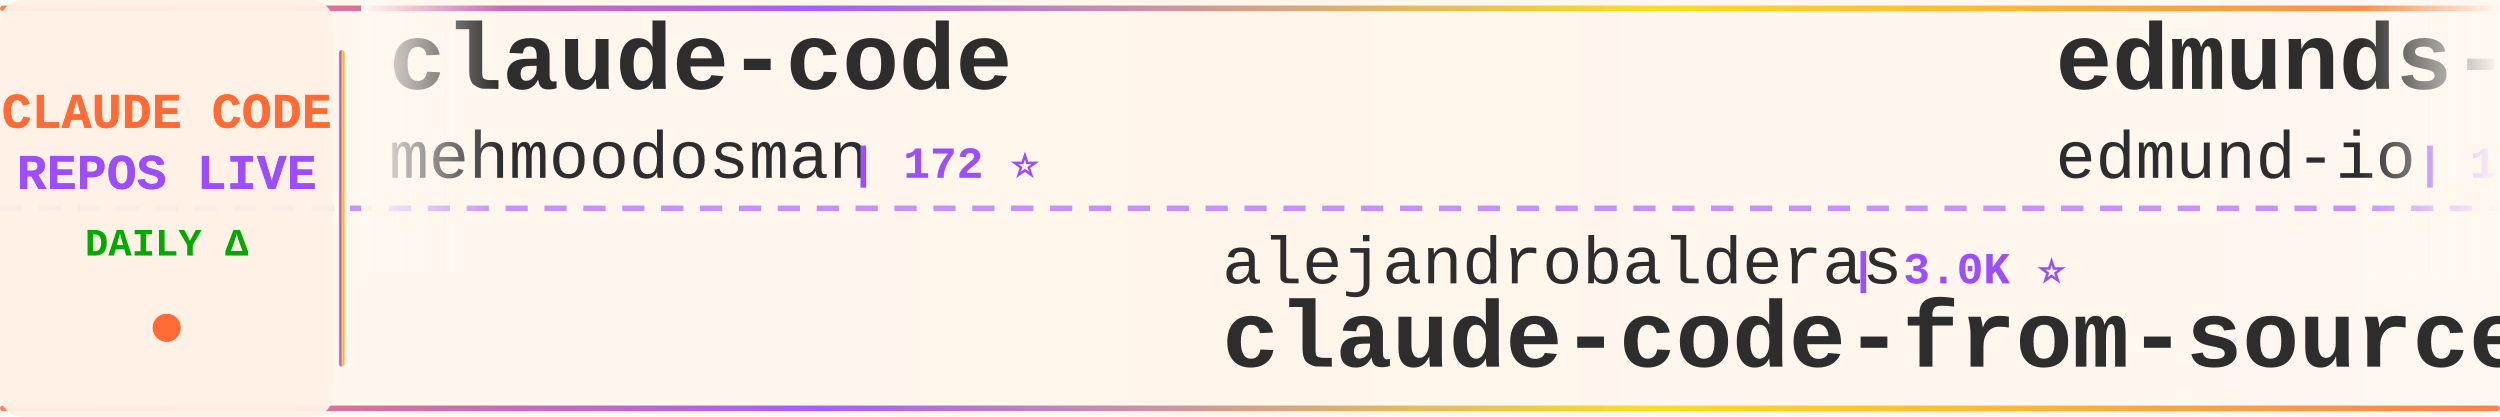
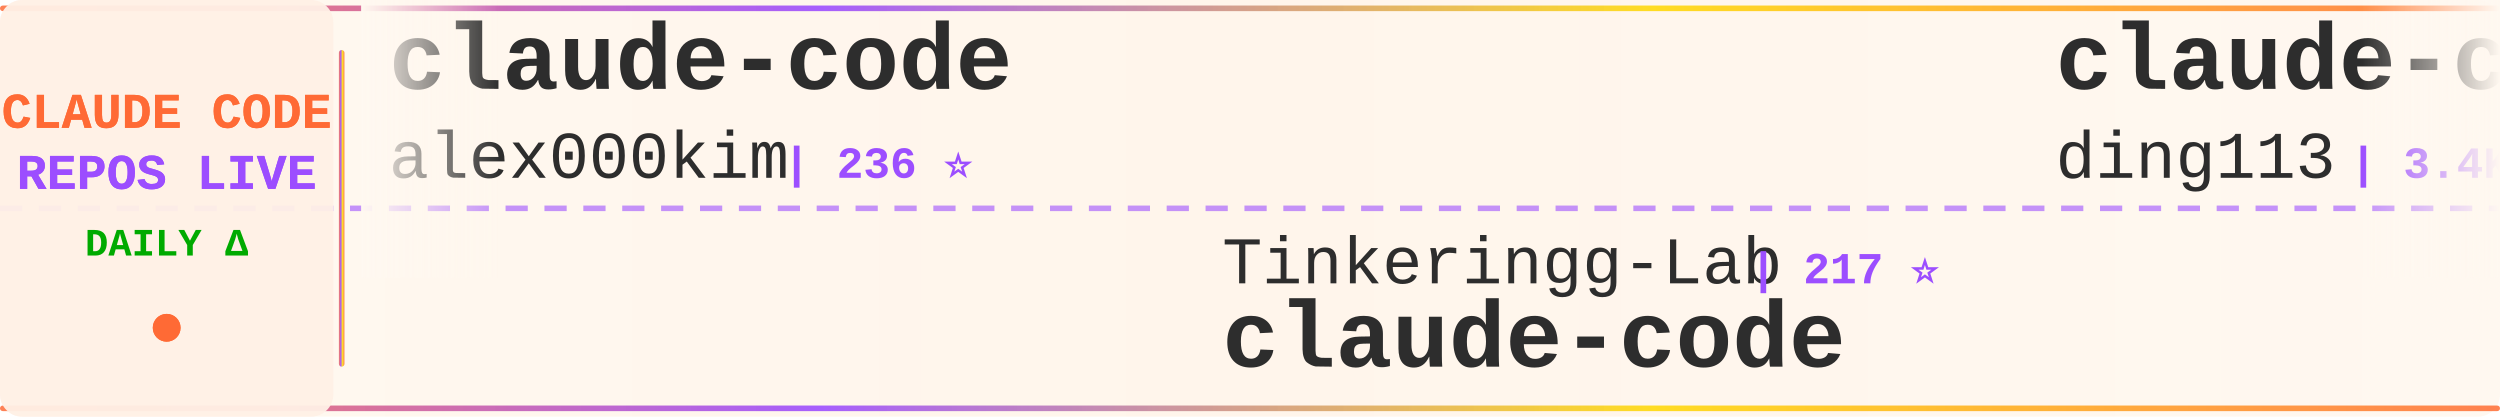
<svg xmlns="http://www.w3.org/2000/svg" width="900" height="150">
  <defs>
    <linearGradient id="tickerBg" x1="0%" y1="0%" x2="100%" y2="0%">
      <stop offset="0%" style="stop-color:#fff8f0;stop-opacity:0.98" />
      <stop offset="50%" style="stop-color:#fff5eb;stop-opacity:1" />
      <stop offset="100%" style="stop-color:#fff8f0;stop-opacity:0.98" />
    </linearGradient>
    <linearGradient id="borderGrad" x1="0%" y1="0%" x2="100%" y2="0%">
      <stop offset="0%" style="stop-color:#FF6B35;stop-opacity:0.85">
        <animate attributeName="stop-opacity" values="0.85;1;0.85" dur="2s" repeatCount="indefinite" />
      </stop>
      <stop offset="33%" style="stop-color:#9C4EFF;stop-opacity:0.9">
        <animate attributeName="stop-opacity" values="0.9;1;0.9" dur="2.2s" repeatCount="indefinite" />
      </stop>
      <stop offset="66%" style="stop-color:#FFD700;stop-opacity:0.85">
        <animate attributeName="stop-opacity" values="0.85;1;0.85" dur="1.8s" repeatCount="indefinite" />
      </stop>
      <stop offset="100%" style="stop-color:#FF6B35;stop-opacity:0.85">
        <animate attributeName="stop-opacity" values="0.85;1;0.85" dur="2s" repeatCount="indefinite" />
      </stop>
    </linearGradient>
    <filter id="textGlow">
      <feGaussianBlur stdDeviation="0.15" result="coloredBlur" />
      <feMerge>
        <feMergeNode in="coloredBlur" />
        <feMergeNode in="SourceGraphic" />
      </feMerge>
    </filter>
    <filter id="metricGlow">
      <feGaussianBlur stdDeviation="0.2" result="coloredBlur" />
      <feMerge>
        <feMergeNode in="coloredBlur" />
        <feMergeNode in="SourceGraphic" />
      </feMerge>
    </filter>
    <linearGradient id="leftFade" x1="0%" y1="0%" x2="100%" y2="0%">
      <stop offset="0%" style="stop-color:#fff8f0;stop-opacity:1" />
      <stop offset="100%" style="stop-color:#fff8f0;stop-opacity:0" />
    </linearGradient>
    <linearGradient id="rightFade" x1="0%" y1="0%" x2="100%" y2="0%">
      <stop offset="0%" style="stop-color:#fff8f0;stop-opacity:0" />
      <stop offset="100%" style="stop-color:#fff8f0;stop-opacity:1" />
    </linearGradient>
  </defs>
  <rect width="900" height="150" fill="url(#tickerBg)" rx="8" />
  <rect x="0" y="2" width="900" height="2" fill="url(#borderGrad)" rx="1" />
  <rect x="0" y="146" width="900" height="2" fill="url(#borderGrad)" rx="1" />
  <line x1="0" y1="75" x2="900" y2="75" stroke="#9C4EFF" stroke-width="2" stroke-dasharray="8 6" opacity="0.6" />
  <rect x="0" y="0" width="120" height="150" fill="#fff0e6" opacity="0.95" rx="8" />
  <text x="60" y="46" font-family="'Courier New', monospace" font-size="18" font-weight="bold" fill="#FF6B35" text-anchor="middle" filter="url(#textGlow)">
    CLAUDE CODE
  </text>
  <text x="60" y="68" font-family="'Courier New', monospace" font-size="18" font-weight="bold" fill="#9C4EFF" text-anchor="middle" filter="url(#textGlow)">
    REPOS LIVE
  </text>
  <text x="60" y="92" font-family="'Courier New', monospace" font-size="14" font-weight="bold" fill="#00aa00" text-anchor="middle">
    DAILY Δ
  </text>
  <circle cx="60" cy="118" r="5" fill="#FF6B35" filter="url(#metricGlow)">
    <animate attributeName="r" values="4;6;4" dur="1.5s" repeatCount="indefinite" />
    <animate attributeName="opacity" values="0.6;1;0.6" dur="1.5s" repeatCount="indefinite" />
  </circle>
  <rect x="122" y="18" width="2" height="114" fill="url(#borderGrad)" rx="1" />
  <clipPath id="tickerClip">
    <rect x="130" y="0" width="770" height="150" />
  </clipPath>
  <g clip-path="url(#tickerClip)">
    <g id="tickerItems">
      <animateTransform attributeName="transform" attributeType="XML" type="translate" from="0 0" to="-3000 0" dur="54s" repeatCount="indefinite" />
      <g transform="translate(0, 0)">
        <text x="140" y="32" font-family="'Courier New', monospace" font-size="34" font-weight="bold" fill="#2d2d2d">claude-code</text>
-         <text x="140" y="64" font-family="'Courier New', monospace" font-size="24" font-weight="normal" fill="#2d2d2d" opacity="1.0">mehmoodosman</text>
-         <text x="306" y="64" font-family="'Courier New', monospace" font-size="16" font-weight="bold" fill="#9C4EFF"> | 172 ⭐</text>
+         <text x="140" y="64" font-family="'Courier New', monospace" font-size="24" font-weight="normal" fill="#2d2d2d" opacity="1.0">alex000kim</text>
+         <text x="282" y="64" font-family="'Courier New', monospace" font-size="16" font-weight="bold" fill="#9C4EFF"> | 236 ⭐</text>
      </g>
      <g transform="translate(300, 0)">
-         <text x="140" y="102" font-family="'Courier New', monospace" font-size="24" font-weight="normal" fill="#2d2d2d" opacity="1.0">alejandrobalderas</text>
-         <text x="366" y="102" font-family="'Courier New', monospace" font-size="16" font-weight="bold" fill="#9C4EFF"> | 3.0K ⭐</text>
-         <text x="140" y="132" font-family="'Courier New', monospace" font-size="34" font-weight="bold" fill="#2d2d2d">claude-code-from-source</text>
+         <text x="140" y="102" font-family="'Courier New', monospace" font-size="24" font-weight="normal" fill="#2d2d2d" opacity="1.0">Tinkeringg-Lab</text>
+         <text x="330" y="102" font-family="'Courier New', monospace" font-size="16" font-weight="bold" fill="#9C4EFF"> | 217 ⭐</text>
+         <text x="140" y="132" font-family="'Courier New', monospace" font-size="34" font-weight="bold" fill="#2d2d2d">claude-code</text>
      </g>
      <g transform="translate(600, 0)">
-         <text x="140" y="32" font-family="'Courier New', monospace" font-size="34" font-weight="bold" fill="#2d2d2d">edmunds-claude-code</text>
-         <text x="140" y="64" font-family="'Courier New', monospace" font-size="24" font-weight="normal" fill="#2d2d2d" opacity="1.0">edmund-io</text>
-         <text x="270" y="64" font-family="'Courier New', monospace" font-size="16" font-weight="bold" fill="#9C4EFF"> | 1.5K ⭐</text>
+         <text x="140" y="32" font-family="'Courier New', monospace" font-size="34" font-weight="bold" fill="#2d2d2d">claude-code-hub</text>
+         <text x="140" y="64" font-family="'Courier New', monospace" font-size="24" font-weight="normal" fill="#2d2d2d" opacity="1.0">ding113</text>
+         <text x="246" y="64" font-family="'Courier New', monospace" font-size="16" font-weight="bold" fill="#9C4EFF"> | 3.4K ⭐ -1</text>
      </g>
      <g transform="translate(900, 0)">
-         <text x="140" y="102" font-family="'Courier New', monospace" font-size="24" font-weight="normal" fill="#2d2d2d" opacity="1.0">ykdojo</text>
-         <text x="234" y="102" font-family="'Courier New', monospace" font-size="16" font-weight="bold" fill="#9C4EFF"> | 10.4K ⭐ +1</text>
-         <text x="140" y="132" font-family="'Courier New', monospace" font-size="34" font-weight="bold" fill="#2d2d2d">claude-code-tips</text>
+         <text x="140" y="102" font-family="'Courier New', monospace" font-size="24" font-weight="normal" fill="#2d2d2d" opacity="1.0">ChinaSiro</text>
+         <text x="270" y="102" font-family="'Courier New', monospace" font-size="16" font-weight="bold" fill="#9C4EFF"> | 9.8K ⭐</text>
+         <text x="140" y="132" font-family="'Courier New', monospace" font-size="34" font-weight="bold" fill="#2d2d2d">claude-code-sourcemap</text>
      </g>
      <g transform="translate(1200, 0)">
-         <text x="140" y="32" font-family="'Courier New', monospace" font-size="34" font-weight="bold" fill="#2d2d2d">claude-code-harness</text>
-         <text x="140" y="64" font-family="'Courier New', monospace" font-size="24" font-weight="normal" fill="#2d2d2d" opacity="1.0">Chachamaru127</text>
-         <text x="318" y="64" font-family="'Courier New', monospace" font-size="16" font-weight="bold" fill="#9C4EFF"> | 3.2K ⭐</text>
+         <text x="140" y="32" font-family="'Courier New', monospace" font-size="34" font-weight="bold" fill="#2d2d2d">claude-code-prompts</text>
+         <text x="140" y="64" font-family="'Courier New', monospace" font-size="24" font-weight="normal" fill="#2d2d2d" opacity="1.0">repowise-dev</text>
+         <text x="306" y="64" font-family="'Courier New', monospace" font-size="16" font-weight="bold" fill="#9C4EFF"> | 1.2K ⭐</text>
      </g>
      <g transform="translate(1500, 0)">
-         <text x="140" y="102" font-family="'Courier New', monospace" font-size="24" font-weight="normal" fill="#2d2d2d" opacity="1.0">disler</text>
-         <text x="234" y="102" font-family="'Courier New', monospace" font-size="16" font-weight="bold" fill="#9C4EFF"> | 4.0K ⭐</text>
-         <text x="140" y="132" font-family="'Courier New', monospace" font-size="34" font-weight="bold" fill="#2d2d2d">claude-code-hooks-master...</text>
+         <text x="140" y="102" font-family="'Courier New', monospace" font-size="24" font-weight="normal" fill="#2d2d2d" opacity="1.0">JrCx7scC</text>
+         <text x="258" y="102" font-family="'Courier New', monospace" font-size="16" font-weight="bold" fill="#9C4EFF"> | 377 ⭐</text>
+         <text x="140" y="132" font-family="'Courier New', monospace" font-size="34" font-weight="bold" fill="#2d2d2d">claude-code-source</text>
      </g>
      <g transform="translate(1800, 0)">
-         <text x="140" y="32" font-family="'Courier New', monospace" font-size="34" font-weight="bold" fill="#2d2d2d">claude-code</text>
-         <text x="140" y="64" font-family="'Courier New', monospace" font-size="24" font-weight="normal" fill="#2d2d2d" opacity="1.0">VineeTagarwaL-code</text>
-         <text x="378" y="64" font-family="'Courier New', monospace" font-size="16" font-weight="bold" fill="#9C4EFF"> | 272 ⭐</text>
+         <text x="140" y="32" font-family="'Courier New', monospace" font-size="34" font-weight="bold" fill="#2d2d2d">system_prompts_leaks</text>
+         <text x="140" y="64" font-family="'Courier New', monospace" font-size="24" font-weight="normal" fill="#2d2d2d" opacity="1.0">asgeirtj</text>
+         <text x="258" y="64" font-family="'Courier New', monospace" font-size="16" font-weight="bold" fill="#9C4EFF"> | 72.3K ⭐ +91</text>
      </g>
      <g transform="translate(2100, 0)">
-         <text x="140" y="102" font-family="'Courier New', monospace" font-size="24" font-weight="normal" fill="#2d2d2d" opacity="1.0">beilingcc</text>
-         <text x="270" y="102" font-family="'Courier New', monospace" font-size="16" font-weight="bold" fill="#9C4EFF"> | 104 ⭐</text>
-         <text x="140" y="132" font-family="'Courier New', monospace" font-size="34" font-weight="bold" fill="#2d2d2d">claude-code</text>
+         <text x="140" y="102" font-family="'Courier New', monospace" font-size="24" font-weight="normal" fill="#2d2d2d" opacity="1.0">FlorianBruniaux</text>
+         <text x="342" y="102" font-family="'Courier New', monospace" font-size="16" font-weight="bold" fill="#9C4EFF"> | 6.5K ⭐ +43</text>
+         <text x="140" y="132" font-family="'Courier New', monospace" font-size="34" font-weight="bold" fill="#2d2d2d">claude-code-ultimate-gui...</text>
      </g>
      <g transform="translate(2400, 0)">
-         <text x="140" y="32" font-family="'Courier New', monospace" font-size="34" font-weight="bold" fill="#2d2d2d">claude-code-action</text>
-         <text x="140" y="64" font-family="'Courier New', monospace" font-size="24" font-weight="normal" fill="#2d2d2d" opacity="1.0">anthropics</text>
-         <text x="282" y="64" font-family="'Courier New', monospace" font-size="16" font-weight="bold" fill="#9C4EFF"> | 10.0K ⭐ +6</text>
+         <text x="140" y="32" font-family="'Courier New', monospace" font-size="34" font-weight="bold" fill="#2d2d2d">claude-code</text>
+         <text x="140" y="64" font-family="'Courier New', monospace" font-size="24" font-weight="normal" fill="#2d2d2d" opacity="1.0">tanbiralam</text>
+         <text x="282" y="64" font-family="'Courier New', monospace" font-size="16" font-weight="bold" fill="#9C4EFF"> | 2.4K ⭐ +1</text>
      </g>
      <g transform="translate(2700, 0)">
-         <text x="140" y="102" font-family="'Courier New', monospace" font-size="24" font-weight="normal" fill="#2d2d2d" opacity="1.0">daymade</text>
-         <text x="246" y="102" font-family="'Courier New', monospace" font-size="16" font-weight="bold" fill="#9C4EFF"> | 1.5K ⭐ +1</text>
-         <text x="140" y="132" font-family="'Courier New', monospace" font-size="34" font-weight="bold" fill="#2d2d2d">claude-code-skills</text>
+         <text x="140" y="102" font-family="'Courier New', monospace" font-size="24" font-weight="normal" fill="#2d2d2d" opacity="1.0">affaan-m</text>
+         <text x="258" y="102" font-family="'Courier New', monospace" font-size="16" font-weight="bold" fill="#9C4EFF"> | 308.5K ⭐ +515</text>
+         <text x="140" y="132" font-family="'Courier New', monospace" font-size="34" font-weight="bold" fill="#2d2d2d">ECC</text>
      </g>
      <g transform="translate(3000, 0)">
        <text x="140" y="32" font-family="'Courier New', monospace" font-size="34" font-weight="bold" fill="#2d2d2d">claude-code</text>
-         <text x="140" y="64" font-family="'Courier New', monospace" font-size="24" font-weight="normal" fill="#2d2d2d" opacity="1.0">mehmoodosman</text>
-         <text x="306" y="64" font-family="'Courier New', monospace" font-size="16" font-weight="bold" fill="#9C4EFF"> | 172 ⭐</text>
+         <text x="140" y="64" font-family="'Courier New', monospace" font-size="24" font-weight="normal" fill="#2d2d2d" opacity="1.0">alex000kim</text>
+         <text x="282" y="64" font-family="'Courier New', monospace" font-size="16" font-weight="bold" fill="#9C4EFF"> | 236 ⭐</text>
      </g>
      <g transform="translate(3300, 0)">
-         <text x="140" y="102" font-family="'Courier New', monospace" font-size="24" font-weight="normal" fill="#2d2d2d" opacity="1.0">alejandrobalderas</text>
-         <text x="366" y="102" font-family="'Courier New', monospace" font-size="16" font-weight="bold" fill="#9C4EFF"> | 3.0K ⭐</text>
-         <text x="140" y="132" font-family="'Courier New', monospace" font-size="34" font-weight="bold" fill="#2d2d2d">claude-code-from-source</text>
+         <text x="140" y="102" font-family="'Courier New', monospace" font-size="24" font-weight="normal" fill="#2d2d2d" opacity="1.0">Tinkeringg-Lab</text>
+         <text x="330" y="102" font-family="'Courier New', monospace" font-size="16" font-weight="bold" fill="#9C4EFF"> | 217 ⭐</text>
+         <text x="140" y="132" font-family="'Courier New', monospace" font-size="34" font-weight="bold" fill="#2d2d2d">claude-code</text>
      </g>
      <g transform="translate(3600, 0)">
-         <text x="140" y="32" font-family="'Courier New', monospace" font-size="34" font-weight="bold" fill="#2d2d2d">edmunds-claude-code</text>
-         <text x="140" y="64" font-family="'Courier New', monospace" font-size="24" font-weight="normal" fill="#2d2d2d" opacity="1.0">edmund-io</text>
-         <text x="270" y="64" font-family="'Courier New', monospace" font-size="16" font-weight="bold" fill="#9C4EFF"> | 1.5K ⭐</text>
+         <text x="140" y="32" font-family="'Courier New', monospace" font-size="34" font-weight="bold" fill="#2d2d2d">claude-code-hub</text>
+         <text x="140" y="64" font-family="'Courier New', monospace" font-size="24" font-weight="normal" fill="#2d2d2d" opacity="1.0">ding113</text>
+         <text x="246" y="64" font-family="'Courier New', monospace" font-size="16" font-weight="bold" fill="#9C4EFF"> | 3.4K ⭐ -1</text>
      </g>
      <g transform="translate(3900, 0)">
-         <text x="140" y="102" font-family="'Courier New', monospace" font-size="24" font-weight="normal" fill="#2d2d2d" opacity="1.0">ykdojo</text>
-         <text x="234" y="102" font-family="'Courier New', monospace" font-size="16" font-weight="bold" fill="#9C4EFF"> | 10.4K ⭐ +1</text>
-         <text x="140" y="132" font-family="'Courier New', monospace" font-size="34" font-weight="bold" fill="#2d2d2d">claude-code-tips</text>
+         <text x="140" y="102" font-family="'Courier New', monospace" font-size="24" font-weight="normal" fill="#2d2d2d" opacity="1.0">ChinaSiro</text>
+         <text x="270" y="102" font-family="'Courier New', monospace" font-size="16" font-weight="bold" fill="#9C4EFF"> | 9.8K ⭐</text>
+         <text x="140" y="132" font-family="'Courier New', monospace" font-size="34" font-weight="bold" fill="#2d2d2d">claude-code-sourcemap</text>
      </g>
    </g>
  </g>
  <rect x="130" y="0" width="50" height="100" fill="url(#leftFade)" />
  <rect x="850" y="0" width="50" height="100" fill="url(#rightFade)" />
</svg>
